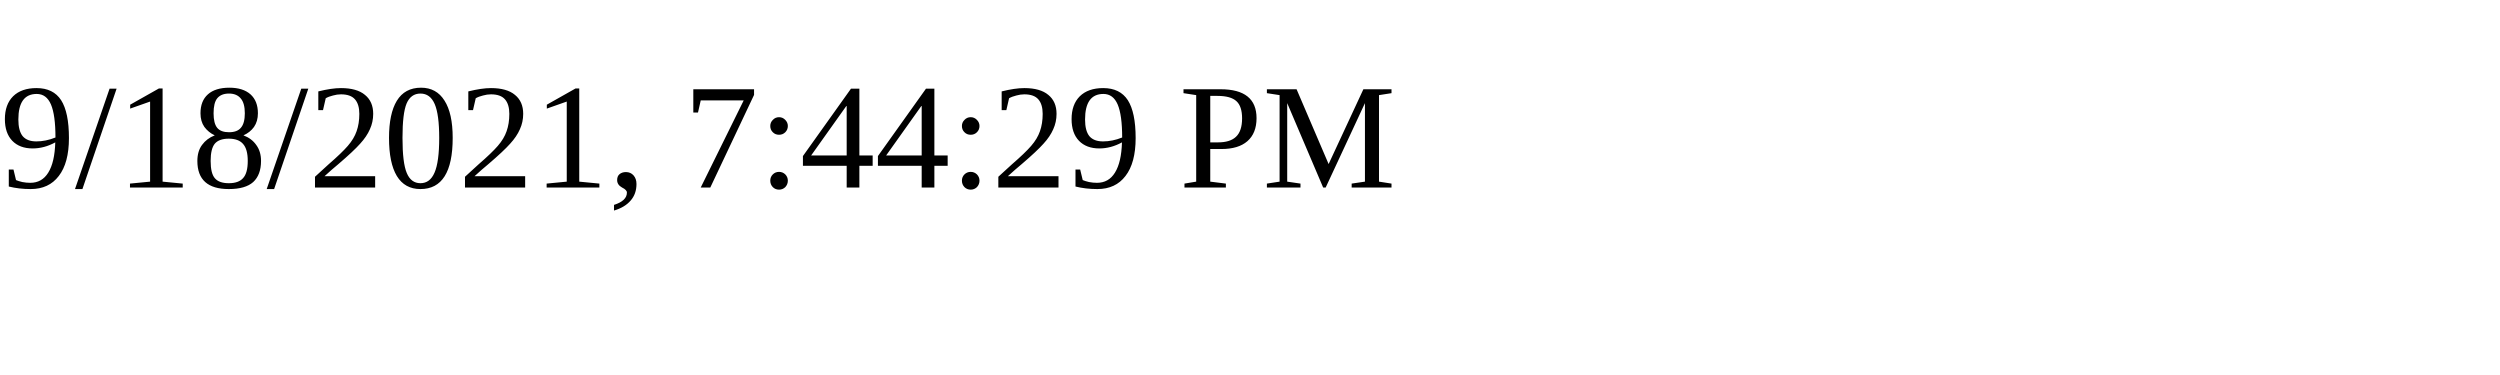
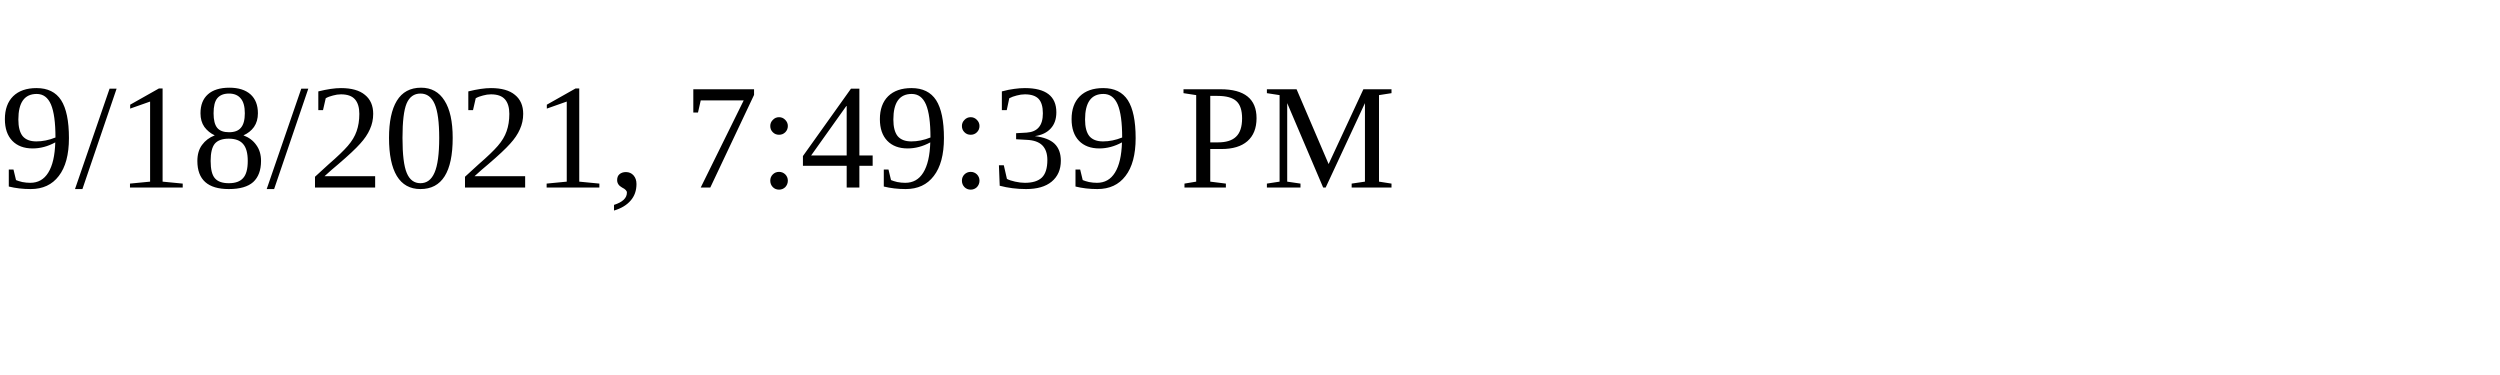
<svg xmlns="http://www.w3.org/2000/svg" height="30" width="200">
-   <text x="0" y="15">9/18/2021, 7:44:29 PM</text>
+   <text x="0" y="15">9/18/2021, 7:49:39 PM</text>
</svg>
